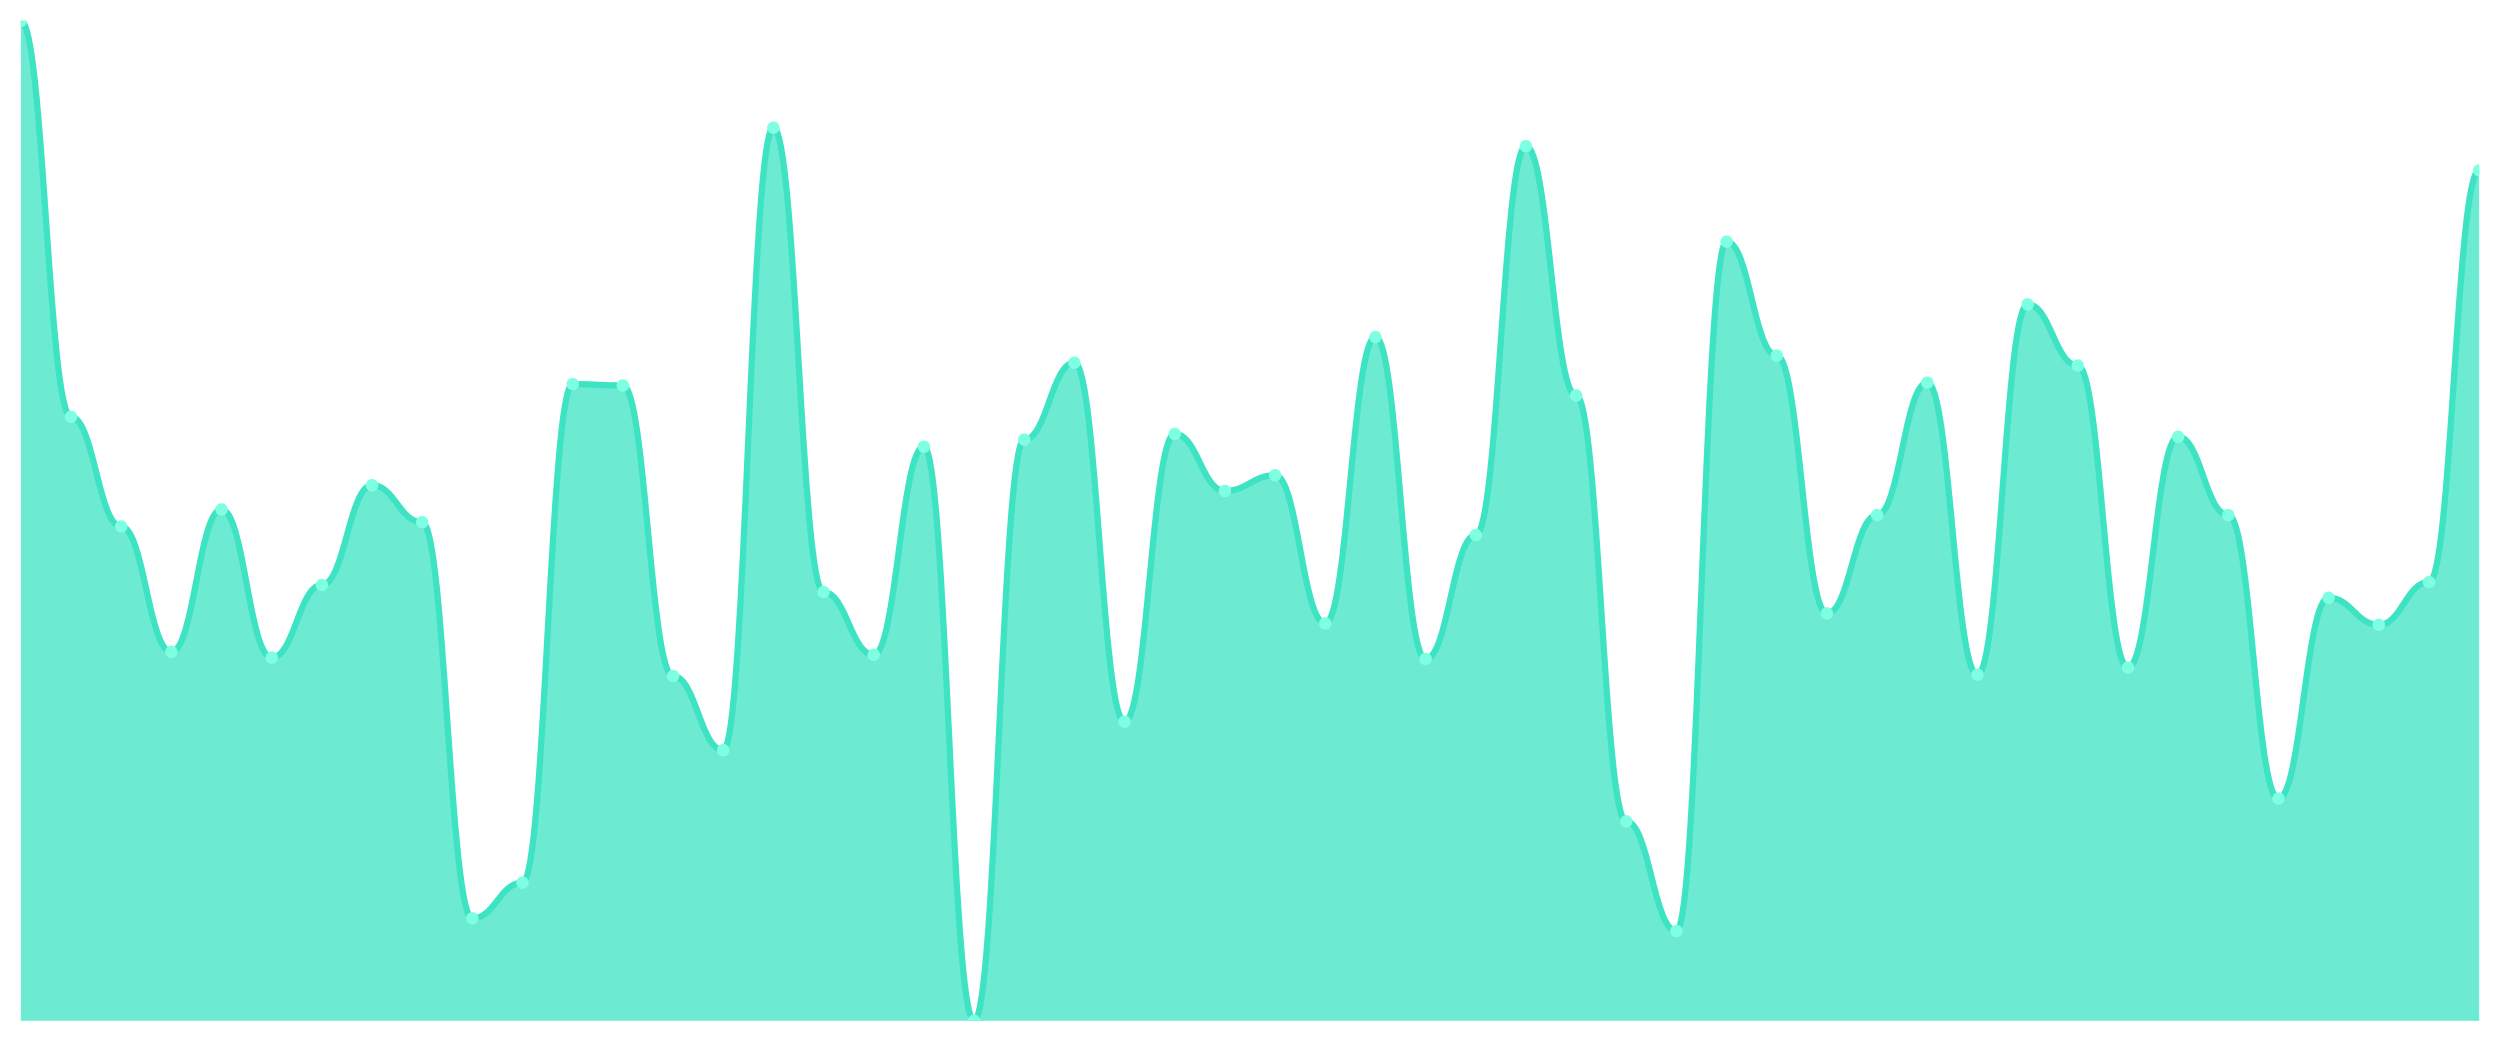
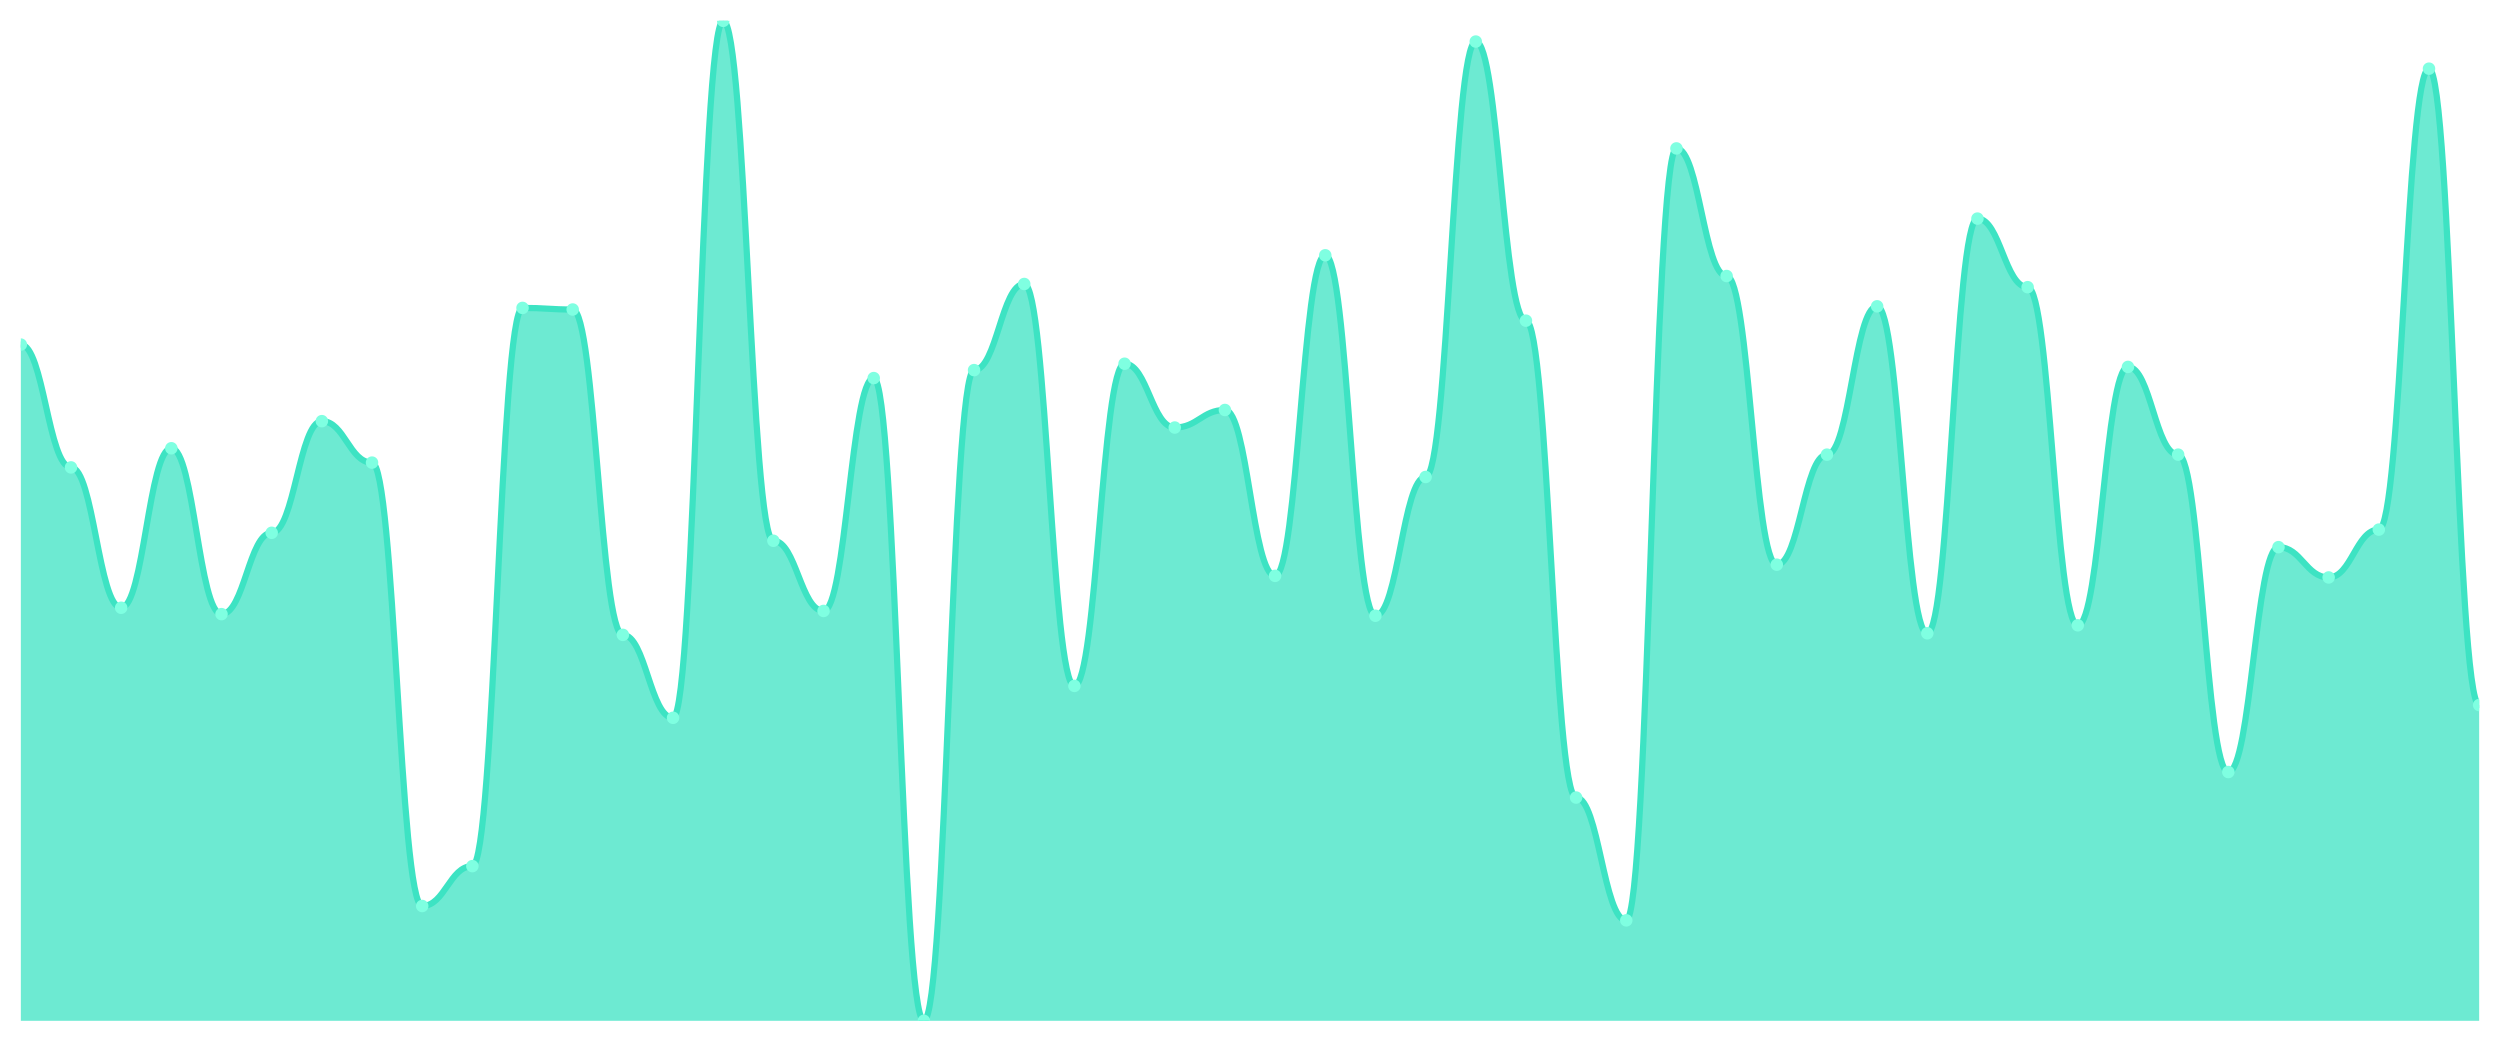
<svg xmlns="http://www.w3.org/2000/svg" viewBox="0 0 1200 500" width="1200" height="500">
  <defs>
    <clipPath id="c">
      <rect x="10" y="10" width="1180" height="480" />
    </clipPath>
  </defs>
  <rect width="1200" height="500" fill="none" />
  <g clip-path="url(#c)">
-     <path d="M 10,490 L 10,10 C 20.837,10 23.245,200.085 34.082,200.085 C 44.918,200.085 47.327,252.735 58.163,252.735 C 69,252.735 71.408,312.906 82.245,312.906 C 93.082,312.906 95.49,244.53 106.327,244.53 C 117.163,244.53 119.571,315.641 130.408,315.641 C 141.245,315.641 143.653,280.769 154.49,280.769 C 165.327,280.769 167.735,232.906 178.571,232.906 C 189.408,232.906 191.816,250.684 202.653,250.684 C 213.49,250.684 215.898,440.769 226.735,440.769 C 237.571,440.769 239.98,423.675 250.816,423.675 C 261.653,423.675 264.061,184.359 274.898,184.359 C 285.735,184.359 288.143,185.043 298.98,185.043 C 309.816,185.043 312.224,324.53 323.061,324.53 C 333.898,324.53 336.306,360.085 347.143,360.085 C 357.98,360.085 360.388,61.282 371.224,61.282 C 382.061,61.282 384.469,284.188 395.306,284.188 C 406.143,284.188 408.551,314.274 419.388,314.274 C 430.224,314.274 432.633,214.444 443.469,214.444 C 454.306,214.444 456.714,490 467.551,490 C 478.388,490 480.796,211.026 491.633,211.026 C 502.469,211.026 504.878,174.103 515.714,174.103 C 526.551,174.103 528.959,346.41 539.796,346.41 C 550.633,346.41 553.041,208.291 563.878,208.291 C 574.714,208.291 577.122,235.641 587.959,235.641 C 598.796,235.641 601.204,228.12 612.041,228.12 C 622.878,228.12 625.286,299.231 636.122,299.231 C 646.959,299.231 649.367,161.795 660.204,161.795 C 671.041,161.795 673.449,316.325 684.286,316.325 C 695.122,316.325 697.531,256.838 708.367,256.838 C 719.204,256.838 721.612,70.171 732.449,70.171 C 743.286,70.171 745.694,189.829 756.531,189.829 C 767.367,189.829 769.776,394.274 780.612,394.274 C 791.449,394.274 793.857,446.923 804.694,446.923 C 815.531,446.923 817.939,115.983 828.776,115.983 C 839.612,115.983 842.02,170.684 852.857,170.684 C 863.694,170.684 866.102,294.444 876.939,294.444 C 887.776,294.444 890.184,247.265 901.02,247.265 C 911.857,247.265 914.265,183.675 925.102,183.675 C 935.939,183.675 938.347,323.846 949.184,323.846 C 960.02,323.846 962.429,146.068 973.265,146.068 C 984.102,146.068 986.51,175.47 997.347,175.47 C 1008.184,175.47 1010.592,320.427 1021.429,320.427 C 1032.265,320.427 1034.673,209.658 1045.51,209.658 C 1056.347,209.658 1058.755,247.265 1069.592,247.265 C 1080.429,247.265 1082.837,383.333 1093.673,383.333 C 1104.51,383.333 1106.918,286.923 1117.755,286.923 C 1128.592,286.923 1131,299.915 1141.837,299.915 C 1152.673,299.915 1155.082,279.402 1165.918,279.402 C 1176.755,279.402 1179.163,81.795 1190,81.795 L 1190,490 Z" fill="rgba(61,227,195,0.75)" />
-     <path d="M 10,10 C 20.837,10 23.245,200.085 34.082,200.085 C 44.918,200.085 47.327,252.735 58.163,252.735 C 69,252.735 71.408,312.906 82.245,312.906 C 93.082,312.906 95.49,244.53 106.327,244.53 C 117.163,244.53 119.571,315.641 130.408,315.641 C 141.245,315.641 143.653,280.769 154.49,280.769 C 165.327,280.769 167.735,232.906 178.571,232.906 C 189.408,232.906 191.816,250.684 202.653,250.684 C 213.49,250.684 215.898,440.769 226.735,440.769 C 237.571,440.769 239.98,423.675 250.816,423.675 C 261.653,423.675 264.061,184.359 274.898,184.359 C 285.735,184.359 288.143,185.043 298.98,185.043 C 309.816,185.043 312.224,324.53 323.061,324.53 C 333.898,324.53 336.306,360.085 347.143,360.085 C 357.98,360.085 360.388,61.282 371.224,61.282 C 382.061,61.282 384.469,284.188 395.306,284.188 C 406.143,284.188 408.551,314.274 419.388,314.274 C 430.224,314.274 432.633,214.444 443.469,214.444 C 454.306,214.444 456.714,490 467.551,490 C 478.388,490 480.796,211.026 491.633,211.026 C 502.469,211.026 504.878,174.103 515.714,174.103 C 526.551,174.103 528.959,346.41 539.796,346.41 C 550.633,346.41 553.041,208.291 563.878,208.291 C 574.714,208.291 577.122,235.641 587.959,235.641 C 598.796,235.641 601.204,228.12 612.041,228.12 C 622.878,228.12 625.286,299.231 636.122,299.231 C 646.959,299.231 649.367,161.795 660.204,161.795 C 671.041,161.795 673.449,316.325 684.286,316.325 C 695.122,316.325 697.531,256.838 708.367,256.838 C 719.204,256.838 721.612,70.171 732.449,70.171 C 743.286,70.171 745.694,189.829 756.531,189.829 C 767.367,189.829 769.776,394.274 780.612,394.274 C 791.449,394.274 793.857,446.923 804.694,446.923 C 815.531,446.923 817.939,115.983 828.776,115.983 C 839.612,115.983 842.02,170.684 852.857,170.684 C 863.694,170.684 866.102,294.444 876.939,294.444 C 887.776,294.444 890.184,247.265 901.02,247.265 C 911.857,247.265 914.265,183.675 925.102,183.675 C 935.939,183.675 938.347,323.846 949.184,323.846 C 960.02,323.846 962.429,146.068 973.265,146.068 C 984.102,146.068 986.51,175.47 997.347,175.47 C 1008.184,175.47 1010.592,320.427 1021.429,320.427 C 1032.265,320.427 1034.673,209.658 1045.51,209.658 C 1056.347,209.658 1058.755,247.265 1069.592,247.265 C 1080.429,247.265 1082.837,383.333 1093.673,383.333 C 1104.51,383.333 1106.918,286.923 1117.755,286.923 C 1128.592,286.923 1131,299.915 1141.837,299.915 C 1152.673,299.915 1155.082,279.402 1165.918,279.402 C 1176.755,279.402 1179.163,81.795 1190,81.795" fill="none" stroke="#3de3c3" stroke-width="3" stroke-linecap="round" stroke-linejoin="round" />
-     <circle cx="10" cy="10" r="3" fill="#7fffe1" />
-     <circle cx="34.082" cy="200.085" r="3" fill="#7fffe1" />
-     <circle cx="58.163" cy="252.735" r="3" fill="#7fffe1" />
-     <circle cx="82.245" cy="312.906" r="3" fill="#7fffe1" />
-     <circle cx="106.327" cy="244.53" r="3" fill="#7fffe1" />
-     <circle cx="130.408" cy="315.641" r="3" fill="#7fffe1" />
-     <circle cx="154.49" cy="280.769" r="3" fill="#7fffe1" />
-     <circle cx="178.571" cy="232.906" r="3" fill="#7fffe1" />
-     <circle cx="202.653" cy="250.684" r="3" fill="#7fffe1" />
-     <circle cx="226.735" cy="440.769" r="3" fill="#7fffe1" />
-     <circle cx="250.816" cy="423.675" r="3" fill="#7fffe1" />
-     <circle cx="274.898" cy="184.359" r="3" fill="#7fffe1" />
-     <circle cx="298.98" cy="185.043" r="3" fill="#7fffe1" />
-     <circle cx="323.061" cy="324.53" r="3" fill="#7fffe1" />
-     <circle cx="347.143" cy="360.085" r="3" fill="#7fffe1" />
-     <circle cx="371.224" cy="61.282" r="3" fill="#7fffe1" />
-     <circle cx="395.306" cy="284.188" r="3" fill="#7fffe1" />
-     <circle cx="419.388" cy="314.274" r="3" fill="#7fffe1" />
-     <circle cx="443.469" cy="214.444" r="3" fill="#7fffe1" />
-     <circle cx="467.551" cy="490" r="3" fill="#7fffe1" />
-     <circle cx="491.633" cy="211.026" r="3" fill="#7fffe1" />
-     <circle cx="515.714" cy="174.103" r="3" fill="#7fffe1" />
-     <circle cx="539.796" cy="346.41" r="3" fill="#7fffe1" />
-     <circle cx="563.878" cy="208.291" r="3" fill="#7fffe1" />
-     <circle cx="587.959" cy="235.641" r="3" fill="#7fffe1" />
-     <circle cx="612.041" cy="228.12" r="3" fill="#7fffe1" />
-     <circle cx="636.122" cy="299.231" r="3" fill="#7fffe1" />
-     <circle cx="660.204" cy="161.795" r="3" fill="#7fffe1" />
-     <circle cx="684.286" cy="316.325" r="3" fill="#7fffe1" />
-     <circle cx="708.367" cy="256.838" r="3" fill="#7fffe1" />
-     <circle cx="732.449" cy="70.171" r="3" fill="#7fffe1" />
-     <circle cx="756.531" cy="189.829" r="3" fill="#7fffe1" />
-     <circle cx="780.612" cy="394.274" r="3" fill="#7fffe1" />
-     <circle cx="804.694" cy="446.923" r="3" fill="#7fffe1" />
-     <circle cx="828.776" cy="115.983" r="3" fill="#7fffe1" />
-     <circle cx="852.857" cy="170.684" r="3" fill="#7fffe1" />
-     <circle cx="876.939" cy="294.444" r="3" fill="#7fffe1" />
-     <circle cx="901.02" cy="247.265" r="3" fill="#7fffe1" />
-     <circle cx="925.102" cy="183.675" r="3" fill="#7fffe1" />
-     <circle cx="949.184" cy="323.846" r="3" fill="#7fffe1" />
-     <circle cx="973.265" cy="146.068" r="3" fill="#7fffe1" />
-     <circle cx="997.347" cy="175.47" r="3" fill="#7fffe1" />
-     <circle cx="1021.429" cy="320.427" r="3" fill="#7fffe1" />
-     <circle cx="1045.51" cy="209.658" r="3" fill="#7fffe1" />
-     <circle cx="1069.592" cy="247.265" r="3" fill="#7fffe1" />
-     <circle cx="1093.673" cy="383.333" r="3" fill="#7fffe1" />
-     <circle cx="1117.755" cy="286.923" r="3" fill="#7fffe1" />
-     <circle cx="1141.837" cy="299.915" r="3" fill="#7fffe1" />
-     <circle cx="1165.918" cy="279.402" r="3" fill="#7fffe1" />
-     <circle cx="1190" cy="81.795" r="3" fill="#7fffe1" />
+     <path d="M 10,490 L 10,165.407 C 20.837,165.407 23.245,224.354 34.082,224.354 C 44.918,224.354 47.327,291.722 58.163,291.722 C 69,291.722 71.408,215.167 82.245,215.167 C 93.082,215.167 95.49,294.785 106.327,294.785 C 117.163,294.785 119.571,255.742 130.408,255.742 C 141.245,255.742 143.653,202.153 154.49,202.153 C 165.327,202.153 167.735,222.057 178.571,222.057 C 189.408,222.057 191.816,434.88 202.653,434.88 C 213.49,434.88 215.898,415.742 226.735,415.742 C 237.571,415.742 239.98,147.799 250.816,147.799 C 261.653,147.799 264.061,148.565 274.898,148.565 C 285.735,148.565 288.143,304.737 298.98,304.737 C 309.816,304.737 312.224,344.545 323.061,344.545 C 333.898,344.545 336.306,10 347.143,10 C 357.98,10 360.388,259.569 371.224,259.569 C 382.061,259.569 384.469,293.254 395.306,293.254 C 406.143,293.254 408.551,181.483 419.388,181.483 C 430.224,181.483 432.633,490 443.469,490 C 454.306,490 456.714,177.656 467.551,177.656 C 478.388,177.656 480.796,136.316 491.633,136.316 C 502.469,136.316 504.878,329.234 515.714,329.234 C 526.551,329.234 528.959,174.593 539.796,174.593 C 550.633,174.593 553.041,205.215 563.878,205.215 C 574.714,205.215 577.122,196.794 587.959,196.794 C 598.796,196.794 601.204,276.411 612.041,276.411 C 622.878,276.411 625.286,122.536 636.122,122.536 C 646.959,122.536 649.367,295.55 660.204,295.55 C 671.041,295.55 673.449,228.947 684.286,228.947 C 695.122,228.947 697.531,19.952 708.367,19.952 C 719.204,19.952 721.612,153.923 732.449,153.923 C 743.286,153.923 745.694,382.823 756.531,382.823 C 767.367,382.823 769.776,441.77 780.612,441.77 C 791.449,441.77 793.857,71.244 804.694,71.244 C 815.531,71.244 817.939,132.488 828.776,132.488 C 839.612,132.488 842.02,271.053 852.857,271.053 C 863.694,271.053 866.102,218.23 876.939,218.23 C 887.776,218.23 890.184,147.033 901.02,147.033 C 911.857,147.033 914.265,303.971 925.102,303.971 C 935.939,303.971 938.347,104.928 949.184,104.928 C 960.02,104.928 962.429,137.847 973.265,137.847 C 984.102,137.847 986.51,300.144 997.347,300.144 C 1008.184,300.144 1010.592,176.124 1021.429,176.124 C 1032.265,176.124 1034.673,218.23 1045.51,218.23 C 1056.347,218.23 1058.755,370.574 1069.592,370.574 C 1080.429,370.574 1082.837,262.632 1093.673,262.632 C 1104.51,262.632 1106.918,277.177 1117.755,277.177 C 1128.592,277.177 1131,254.211 1141.837,254.211 C 1152.673,254.211 1155.082,32.967 1165.918,32.967 C 1176.755,32.967 1179.163,338.421 1190,338.421 L 1190,490 Z" fill="rgba(61,227,195,0.75)" />
+     <path d="M 10,165.407 C 20.837,165.407 23.245,224.354 34.082,224.354 C 44.918,224.354 47.327,291.722 58.163,291.722 C 69,291.722 71.408,215.167 82.245,215.167 C 93.082,215.167 95.49,294.785 106.327,294.785 C 117.163,294.785 119.571,255.742 130.408,255.742 C 141.245,255.742 143.653,202.153 154.49,202.153 C 165.327,202.153 167.735,222.057 178.571,222.057 C 189.408,222.057 191.816,434.88 202.653,434.88 C 213.49,434.88 215.898,415.742 226.735,415.742 C 237.571,415.742 239.98,147.799 250.816,147.799 C 261.653,147.799 264.061,148.565 274.898,148.565 C 285.735,148.565 288.143,304.737 298.98,304.737 C 309.816,304.737 312.224,344.545 323.061,344.545 C 333.898,344.545 336.306,10 347.143,10 C 357.98,10 360.388,259.569 371.224,259.569 C 382.061,259.569 384.469,293.254 395.306,293.254 C 406.143,293.254 408.551,181.483 419.388,181.483 C 430.224,181.483 432.633,490 443.469,490 C 454.306,490 456.714,177.656 467.551,177.656 C 478.388,177.656 480.796,136.316 491.633,136.316 C 502.469,136.316 504.878,329.234 515.714,329.234 C 526.551,329.234 528.959,174.593 539.796,174.593 C 550.633,174.593 553.041,205.215 563.878,205.215 C 574.714,205.215 577.122,196.794 587.959,196.794 C 598.796,196.794 601.204,276.411 612.041,276.411 C 622.878,276.411 625.286,122.536 636.122,122.536 C 646.959,122.536 649.367,295.55 660.204,295.55 C 671.041,295.55 673.449,228.947 684.286,228.947 C 695.122,228.947 697.531,19.952 708.367,19.952 C 719.204,19.952 721.612,153.923 732.449,153.923 C 743.286,153.923 745.694,382.823 756.531,382.823 C 767.367,382.823 769.776,441.77 780.612,441.77 C 791.449,441.77 793.857,71.244 804.694,71.244 C 815.531,71.244 817.939,132.488 828.776,132.488 C 839.612,132.488 842.02,271.053 852.857,271.053 C 863.694,271.053 866.102,218.23 876.939,218.23 C 887.776,218.23 890.184,147.033 901.02,147.033 C 911.857,147.033 914.265,303.971 925.102,303.971 C 935.939,303.971 938.347,104.928 949.184,104.928 C 960.02,104.928 962.429,137.847 973.265,137.847 C 984.102,137.847 986.51,300.144 997.347,300.144 C 1008.184,300.144 1010.592,176.124 1021.429,176.124 C 1032.265,176.124 1034.673,218.23 1045.51,218.23 C 1056.347,218.23 1058.755,370.574 1069.592,370.574 C 1080.429,370.574 1082.837,262.632 1093.673,262.632 C 1104.51,262.632 1106.918,277.177 1117.755,277.177 C 1128.592,277.177 1131,254.211 1141.837,254.211 C 1152.673,254.211 1155.082,32.967 1165.918,32.967 C 1176.755,32.967 1179.163,338.421 1190,338.421" fill="none" stroke="#3de3c3" stroke-width="3" stroke-linecap="round" stroke-linejoin="round" />
+     <circle cx="10" cy="165.407" r="3" fill="#7fffe1" />
+     <circle cx="34.082" cy="224.354" r="3" fill="#7fffe1" />
+     <circle cx="58.163" cy="291.722" r="3" fill="#7fffe1" />
+     <circle cx="82.245" cy="215.167" r="3" fill="#7fffe1" />
+     <circle cx="106.327" cy="294.785" r="3" fill="#7fffe1" />
+     <circle cx="130.408" cy="255.742" r="3" fill="#7fffe1" />
+     <circle cx="154.49" cy="202.153" r="3" fill="#7fffe1" />
+     <circle cx="178.571" cy="222.057" r="3" fill="#7fffe1" />
+     <circle cx="202.653" cy="434.88" r="3" fill="#7fffe1" />
+     <circle cx="226.735" cy="415.742" r="3" fill="#7fffe1" />
+     <circle cx="250.816" cy="147.799" r="3" fill="#7fffe1" />
+     <circle cx="274.898" cy="148.565" r="3" fill="#7fffe1" />
+     <circle cx="298.98" cy="304.737" r="3" fill="#7fffe1" />
+     <circle cx="323.061" cy="344.545" r="3" fill="#7fffe1" />
+     <circle cx="347.143" cy="10" r="3" fill="#7fffe1" />
+     <circle cx="371.224" cy="259.569" r="3" fill="#7fffe1" />
+     <circle cx="395.306" cy="293.254" r="3" fill="#7fffe1" />
+     <circle cx="419.388" cy="181.483" r="3" fill="#7fffe1" />
+     <circle cx="443.469" cy="490" r="3" fill="#7fffe1" />
+     <circle cx="467.551" cy="177.656" r="3" fill="#7fffe1" />
+     <circle cx="491.633" cy="136.316" r="3" fill="#7fffe1" />
+     <circle cx="515.714" cy="329.234" r="3" fill="#7fffe1" />
+     <circle cx="539.796" cy="174.593" r="3" fill="#7fffe1" />
+     <circle cx="563.878" cy="205.215" r="3" fill="#7fffe1" />
+     <circle cx="587.959" cy="196.794" r="3" fill="#7fffe1" />
+     <circle cx="612.041" cy="276.411" r="3" fill="#7fffe1" />
+     <circle cx="636.122" cy="122.536" r="3" fill="#7fffe1" />
+     <circle cx="660.204" cy="295.55" r="3" fill="#7fffe1" />
+     <circle cx="684.286" cy="228.947" r="3" fill="#7fffe1" />
+     <circle cx="708.367" cy="19.952" r="3" fill="#7fffe1" />
+     <circle cx="732.449" cy="153.923" r="3" fill="#7fffe1" />
+     <circle cx="756.531" cy="382.823" r="3" fill="#7fffe1" />
+     <circle cx="780.612" cy="441.77" r="3" fill="#7fffe1" />
+     <circle cx="804.694" cy="71.244" r="3" fill="#7fffe1" />
+     <circle cx="828.776" cy="132.488" r="3" fill="#7fffe1" />
+     <circle cx="852.857" cy="271.053" r="3" fill="#7fffe1" />
+     <circle cx="876.939" cy="218.23" r="3" fill="#7fffe1" />
+     <circle cx="901.02" cy="147.033" r="3" fill="#7fffe1" />
+     <circle cx="925.102" cy="303.971" r="3" fill="#7fffe1" />
+     <circle cx="949.184" cy="104.928" r="3" fill="#7fffe1" />
+     <circle cx="973.265" cy="137.847" r="3" fill="#7fffe1" />
+     <circle cx="997.347" cy="300.144" r="3" fill="#7fffe1" />
+     <circle cx="1021.429" cy="176.124" r="3" fill="#7fffe1" />
+     <circle cx="1045.51" cy="218.23" r="3" fill="#7fffe1" />
+     <circle cx="1069.592" cy="370.574" r="3" fill="#7fffe1" />
+     <circle cx="1093.673" cy="262.632" r="3" fill="#7fffe1" />
+     <circle cx="1117.755" cy="277.177" r="3" fill="#7fffe1" />
+     <circle cx="1141.837" cy="254.211" r="3" fill="#7fffe1" />
+     <circle cx="1165.918" cy="32.967" r="3" fill="#7fffe1" />
+     <circle cx="1190" cy="338.421" r="3" fill="#7fffe1" />
  </g>
</svg>
